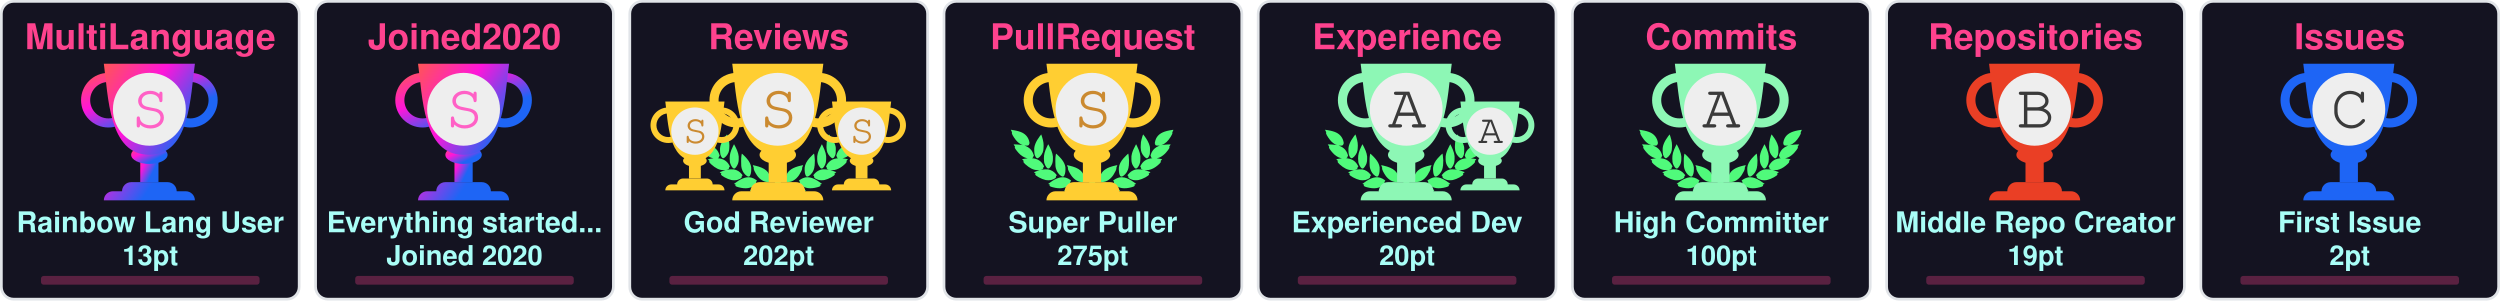
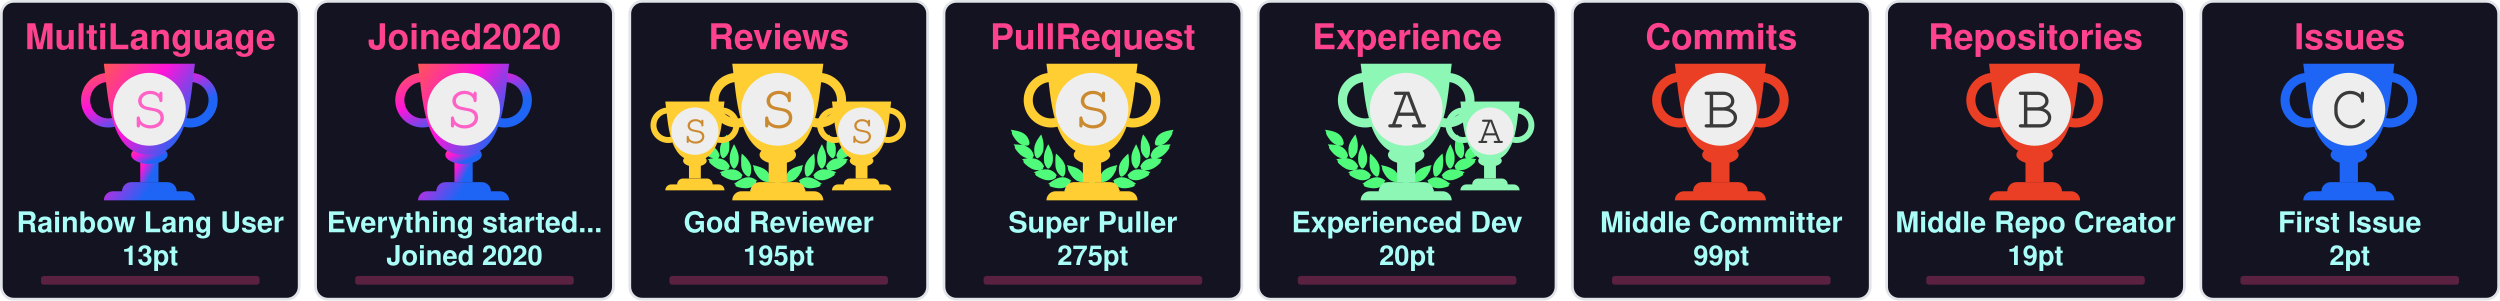
<svg xmlns="http://www.w3.org/2000/svg" width="915" height="110" viewBox="0 0 915 110" fill="none">
  <svg x="0" y="0" width="110" height="110" viewBox="0 0 110 110" fill="none">
    <rect x="0.5" y="0.5" rx="4.5" width="109" height="109" stroke="#e1e4e8" fill="#141321" stroke-opacity="1" fill-opacity="1" />
    <defs>
      <linearGradient id="SECRET" gradientTransform="rotate(45)">
        <stop offset="0%" stop-color="#ff5555" />
        <stop offset="50%" stop-color="#ff15d9" />
        <stop offset="100%" stop-color="#1E65F5" />
      </linearGradient>
    </defs>
    <svg x="28" y="20" width="100" height="100" viewBox="0 0 30 30" fill="url(#SECRET)">
      <path d="M7 10h2v4H7v-4z" />
      <path d="M10 11c0 .552-.895 1-2 1s-2-.448-2-1 .895-1 2-1 2 .448 2 1z" />
      <path fill-rule="evenodd" d="M12.5 3a2 2 0 1 0 0 4 2 2 0 0 0 0-4zm-3 2a3 3 0 1 1 6 0 3 3 0 0 1-6 0zm-6-2a2 2 0 1 0 0 4 2 2 0 0 0 0-4zm-3 2a3 3 0 1 1 6 0 3 3 0 0 1-6 0z" />
      <path d="M3 1h10c-.495 3.467-.5 10-5 10S3.495 4.467 3 1zm0 15a1 1 0 0 1 1-1h8a1 1 0 0 1 1 1H3zm2-1a1 1 0 0 1 1-1h4a1 1 0 0 1 1 1H5z" />
      <circle cx="8" cy="6" r="4" fill="#EEEEEE" />
      <text x="6" y="8" font-family="Courier, Monospace" font-size="7" fill="#ff61c6">S</text>
    </svg>
    <text x="50%" y="18" text-anchor="middle" font-family="Segoe UI,Helvetica,Arial,sans-serif,Apple Color Emoji,Segoe UI Emoji" font-weight="bold" font-size="13" fill="#fe428e">MultiLanguage</text>
    <text x="50%" y="85" text-anchor="middle" font-family="Segoe UI,Helvetica,Arial,sans-serif,Apple Color Emoji,Segoe UI Emoji" font-weight="bold" font-size="10.5" fill="#a9fef7">Rainbow Lang User</text>
    <text x="50%" y="97" text-anchor="middle" font-family="Segoe UI,Helvetica,Arial,sans-serif,Apple Color Emoji,Segoe UI Emoji" font-weight="bold" font-size="10" fill="#a9fef7">13pt</text>
    <style>
    @keyframes MultiLanguageRankAnimation {
      from {
        width: 0px;
      }
      to {
        width: 80px;
      }
    }
    #MultiLanguage-rank-progress{
      animation: MultiLanguageRankAnimation 1s forwards ease-in-out;
    }
    </style>
    <rect x="15" y="101" rx="1" width="80" height="3.2" opacity="0.3" fill="#fe428e" />
    <rect id="MultiLanguage-rank-progress" x="15" y="101" rx="1" height="3.2" fill="#fe428e" />
  </svg>
  <svg x="115" y="0" width="110" height="110" viewBox="0 0 110 110" fill="none">
    <rect x="0.5" y="0.5" rx="4.5" width="109" height="109" stroke="#e1e4e8" fill="#141321" stroke-opacity="1" fill-opacity="1" />
    <defs>
      <linearGradient id="SECRET" gradientTransform="rotate(45)">
        <stop offset="0%" stop-color="#ff5555" />
        <stop offset="50%" stop-color="#ff15d9" />
        <stop offset="100%" stop-color="#1E65F5" />
      </linearGradient>
    </defs>
    <svg x="28" y="20" width="100" height="100" viewBox="0 0 30 30" fill="url(#SECRET)">
      <path d="M7 10h2v4H7v-4z" />
      <path d="M10 11c0 .552-.895 1-2 1s-2-.448-2-1 .895-1 2-1 2 .448 2 1z" />
      <path fill-rule="evenodd" d="M12.5 3a2 2 0 1 0 0 4 2 2 0 0 0 0-4zm-3 2a3 3 0 1 1 6 0 3 3 0 0 1-6 0zm-6-2a2 2 0 1 0 0 4 2 2 0 0 0 0-4zm-3 2a3 3 0 1 1 6 0 3 3 0 0 1-6 0z" />
      <path d="M3 1h10c-.495 3.467-.5 10-5 10S3.495 4.467 3 1zm0 15a1 1 0 0 1 1-1h8a1 1 0 0 1 1 1H3zm2-1a1 1 0 0 1 1-1h4a1 1 0 0 1 1 1H5z" />
      <circle cx="8" cy="6" r="4" fill="#EEEEEE" />
      <text x="6" y="8" font-family="Courier, Monospace" font-size="7" fill="#ff61c6">S</text>
    </svg>
    <text x="50%" y="18" text-anchor="middle" font-family="Segoe UI,Helvetica,Arial,sans-serif,Apple Color Emoji,Segoe UI Emoji" font-weight="bold" font-size="13" fill="#fe428e">Joined2020</text>
    <text x="50%" y="85" text-anchor="middle" font-family="Segoe UI,Helvetica,Arial,sans-serif,Apple Color Emoji,Segoe UI Emoji" font-weight="bold" font-size="10.5" fill="#a9fef7">Everything started...</text>
    <text x="50%" y="97" text-anchor="middle" font-family="Segoe UI,Helvetica,Arial,sans-serif,Apple Color Emoji,Segoe UI Emoji" font-weight="bold" font-size="10" fill="#a9fef7">Joined 2020</text>
    <style>
    @keyframes Joined2020RankAnimation {
      from {
        width: 0px;
      }
      to {
        width: 80px;
      }
    }
    #Joined2020-rank-progress{
      animation: Joined2020RankAnimation 1s forwards ease-in-out;
    }
    </style>
    <rect x="15" y="101" rx="1" width="80" height="3.2" opacity="0.3" fill="#fe428e" />
    <rect id="Joined2020-rank-progress" x="15" y="101" rx="1" height="3.2" fill="#fe428e" />
  </svg>
  <svg x="230" y="0" width="110" height="110" viewBox="0 0 110 110" fill="none">
    <rect x="0.5" y="0.5" rx="4.5" width="109" height="109" stroke="#e1e4e8" fill="#141321" stroke-opacity="1" fill-opacity="1" />
    <svg width="90pt" height="90pt" viewBox="0 0 100 100" preserveAspectRatio="xMidYMid meet">
      <g transform="translate(20,60) scale(0.004,-0.004)" fill="#50fa7b" stroke="none">
        <path d="M200 5103 c0 -2 18 -40 41 -84 47 -95 62 -132 50 -125 -15 10 -18 -39 -6 -87 31 -121 265 -468 412 -608 124 -119 281 -222 383 -251 36 -10 49 -16 30 -13 -19 3 -78 12 -130 20 -117 17 -353 35 -477 35 l-93 0 53 -82 c72 -112 72 -112 59 -104 -18 11 -26 -41 -13 -84 25 -84 261 -376 404 -502 95 -83 222 -168 304 -205 98 -43 194 -73 242 -74 l46 -1 -45 -8 c-25 -5 -124 -21 -220 -36 -96 -15 -177 -29 -180 -31 -2 -2 0 -7 5 -11 27 -19 138 -144 123 -139 -18 6 -28 -10 -28 -47 0 -38 53 -108 141 -187 349 -313 631 -450 939 -453 63 0 131 2 150 7 19 4 -35 -17 -120 -46 -236 -82 -310 -110 -310 -117 0 -3 29 -28 65 -54 55 -40 102 -84 67 -62 -13 8 -32 -24 -32 -54 0 -99 486 -361 790 -426 125 -27 327 -25 444 4 113 28 261 98 309 145 39 40 56 92 38 124 -8 17 -4 24 29 49 22 16 40 32 40 36 0 4 -26 40 -58 80 -162 203 -368 328 -608 369 -89 15 -368 6 -474 -15 -131 -26 -147 -26 -59 -3 51 13 102 34 122 50 38 29 61 84 51 123 -5 18 1 26 25 39 17 8 31 19 31 23 0 4 -16 38 -35 75 -163 317 -424 501 -781 548 -113 15 -127 19 -91 30 51 14 84 58 89 118 1 20 9 33 20 37 23 7 23 6 -12 114 -108 329 -305 534 -640 662 -41 15 -59 25 -40 21 19 -5 82 -8 140 -8 81 0 113 4 142 18 39 20 73 76 65 107 -3 12 2 20 14 23 23 6 23 21 4 124 -61 320 -249 568 -544 718 -157 79 -394 147 -666 190 -88 13 -170 26 -182 29 -13 2 -23 2 -23 -1z" />
        <path d="M12550 5099 c-232 -36 -334 -55 -445 -84 -484 -122 -761 -346 -880 -712 -26 -79 -57 -242 -48 -255 2 -5 14 -8 26 -9 12 0 16 -3 10 -6 -17 -6 -16 -38 2 -72 25 -49 75 -66 200 -66 61 0 124 4 140 8 17 5 -13 -9 -66 -31 -136 -55 -250 -126 -341 -211 -128 -120 -217 -263 -272 -439 -32 -101 -32 -110 -3 -122 12 -5 17 -9 11 -9 -8 -1 -9 -12 -5 -34 15 -66 41 -95 94 -107 31 -7 31 -7 7 -12 -14 -3 -72 -13 -130 -22 -322 -51 -553 -206 -714 -479 -25 -42 -52 -92 -60 -111 -14 -33 -14 -33 23 -54 20 -12 31 -22 26 -22 -15 0 -17 -39 -4 -78 14 -42 76 -88 130 -97 22 -4 39 -9 36 -11 -2 -2 -55 3 -118 12 -154 22 -395 15 -494 -13 -216 -62 -391 -184 -545 -380 l-41 -52 40 -32 c34 -27 39 -35 30 -51 -17 -33 -1 -85 38 -125 48 -47 196 -117 309 -145 117 -29 319 -31 444 -4 300 64 790 328 790 425 0 29 -18 63 -31 56 -5 -4 -9 -4 -9 -2 0 3 34 29 75 59 41 29 75 56 75 59 0 3 -21 13 -47 22 -349 120 -422 146 -388 140 59 -12 241 -8 310 6 208 43 437 158 636 322 241 199 314 293 265 342 -13 12 -6 24 51 86 36 40 64 73 62 75 -4 2 -107 20 -359 60 -70 12 -77 14 -39 15 48 1 144 31 241 74 139 62 318 202 451 352 104 117 225 279 249 333 21 47 21 99 0 94 -16 -3 -10 9 58 116 l50 77 -72 3 c-91 4 -362 -14 -488 -33 -179 -26 -179 -26 -116 -9 93 26 244 120 365 230 193 174 467 605 443 696 -2 10 -8 15 -13 12 -12 -7 3 30 51 126 23 45 40 85 38 89 -2 4 -23 4 -48 0z m-933 -1185 c-3 -3 -12 -4 -19 -1 -8 3 -5 6 6 6 11 1 17 -2 13 -5z m-1290 -1860 c-3 -3 -12 -4 -19 -1 -8 3 -5 6 6 6 11 1 17 -2 13 -5z m40 -10 c-3 -3 -12 -4 -19 -1 -8 3 -5 6 6 6 11 1 17 -2 13 -5z" />
        <path d="M10242 4632 c-46 -140 -92 -319 -118 -457 -18 -94 -28 -519 -12 -509 4 3 5 -8 2 -25 -8 -40 21 -179 58 -274 75 -195 297 -437 400 -437 57 0 124 70 177 185 53 112 67 224 65 510 -1 120 -5 166 -23 233 -66 252 -206 515 -423 795 -39 51 -74 95 -77 99 -4 4 -26 -50 -49 -120z" />
        <path d="M2407 4612 c-305 -408 -443 -757 -422 -1067 3 -55 8 -140 10 -190 5 -113 30 -204 83 -293 44 -74 88 -118 128 -128 102 -26 339 218 422 433 34 87 67 235 58 258 -3 9 -1 39 5 68 5 28 10 117 10 197 1 155 -15 284 -57 455 -33 137 -117 405 -126 405 -5 0 -55 -62 -111 -138z" />
        <path d="M2970 3839 c-189 -385 -254 -632 -248 -941 2 -86 6 -151 10 -145 5 7 5 -2 2 -19 -19 -98 77 -354 181 -487 76 -96 141 -120 210 -77 70 43 195 240 239 375 20 63 46 197 40 207 -3 4 0 54 6 111 26 257 -51 553 -240 922 -42 83 -87 165 -98 184 l-21 35 -81 -165z" />
        <path d="M9711 3929 c-124 -219 -230 -466 -276 -642 -39 -151 -47 -234 -41 -426 7 -237 39 -357 136 -517 136 -225 233 -251 355 -97 94 121 171 313 181 453 2 36 8 111 13 167 26 288 -56 600 -266 1017 l-60 120 -42 -75z" />
        <path d="M3645 3278 c-2 -7 -14 -78 -27 -158 -19 -123 -22 -188 -23 -430 -2 -309 7 -401 50 -555 66 -232 204 -430 388 -552 120 -80 189 -70 245 34 36 69 74 205 78 283 1 30 5 109 9 175 9 135 -1 213 -41 339 -66 208 -198 406 -429 645 -147 152 -244 237 -250 219z" />
        <path d="M8994 3143 c-289 -284 -435 -492 -514 -732 -32 -100 -55 -261 -45 -330 3 -25 8 -91 10 -146 7 -168 66 -347 129 -387 77 -48 196 11 347 170 94 98 156 199 205 331 37 99 67 234 59 262 -4 11 -2 19 5 19 8 0 10 8 7 21 -3 11 1 77 10 147 10 89 13 172 9 277 -7 191 -48 515 -65 515 -3 0 -74 -66 -157 -147z" />
        <path d="M4501 2358 c52 -129 69 -179 59 -173 -6 4 -10 -12 -10 -42 0 -78 115 -313 252 -514 215 -317 529 -509 832 -509 124 0 166 27 180 112 1 11 8 23 15 27 10 7 11 27 2 98 -66 545 -401 836 -1164 1012 -97 23 -179 41 -182 41 -3 0 5 -24 16 -52z" />
        <path d="M8159 2375 c-609 -138 -940 -344 -1096 -683 -59 -127 -110 -377 -88 -429 5 -10 10 -29 12 -42 13 -75 59 -101 179 -101 316 0 625 196 854 543 110 165 222 395 228 465 3 40 2 53 -7 48 -11 -7 -3 15 53 153 28 68 31 81 19 80 -5 0 -74 -16 -154 -34z" />
        <path d="M4032 1479 c-193 -25 -435 -124 -667 -274 -108 -69 -314 -218 -315 -226 0 -4 28 -16 63 -29 66 -24 92 -40 65 -40 -10 0 -19 -12 -23 -30 -14 -65 45 -105 226 -154 572 -155 982 -93 1270 194 75 74 101 131 81 174 -9 21 -6 31 29 77 21 29 39 55 39 58 0 3 -25 24 -55 46 -229 167 -469 236 -713 204z" />
        <path d="M8513 1476 c-155 -30 -317 -101 -446 -196 l-67 -50 40 -54 c37 -49 40 -56 29 -80 -21 -46 4 -101 80 -176 288 -287 698 -349 1270 -194 180 49 240 89 226 153 -3 16 -14 31 -23 33 -9 2 18 18 61 35 l79 30 -126 92 c-304 223 -550 347 -780 395 -113 23 -257 28 -343 12z" />
        <path d="M6324 1249 c-48 -14 -120 -83 -139 -134 -13 -34 -16 -60 -11 -112 4 -37 6 -84 6 -103 -2 -95 62 -193 145 -220 138 -46 285 52 292 195 1 28 8 71 14 97 10 37 10 60 0 101 -31 139 -167 217 -307 176z" />
        <path d="M5255 1054 c-276 -46 -587 -227 -935 -541 l-54 -50 74 -23 c41 -13 67 -25 58 -27 -23 -6 -34 -48 -20 -78 16 -35 75 -61 188 -84 568 -115 968 -37 1250 243 69 69 110 130 114 171 5 42 0 66 -12 59 -12 -8 -12 -7 39 73 18 29 33 56 33 62 0 15 -49 46 -147 95 -207 104 -386 135 -588 100z" />
        <path d="M7249 1054 c-42 -7 -109 -25 -150 -40 -76 -27 -226 -101 -267 -133 l-24 -18 41 -66 c22 -37 36 -67 31 -67 -18 0 -11 -80 11 -121 11 -22 53 -73 92 -113 279 -282 682 -361 1251 -245 113 23 172 49 188 84 14 30 3 72 -20 77 -9 3 18 15 61 29 l78 24 -93 81 c-362 313 -622 460 -902 509 -106 18 -194 18 -297 -1z" />
      </g>
    </svg>
    <svg x="7" y="35" width="65" height="65" viewBox="0 0 30 30" fill="#ffce32">
      <path d="M7 10h2v4H7v-4z" />
      <path d="M10 11c0 .552-.895 1-2 1s-2-.448-2-1 .895-1 2-1 2 .448 2 1z" />
      <path fill-rule="evenodd" d="M12.5 3a2 2 0 1 0 0 4 2 2 0 0 0 0-4zm-3 2a3 3 0 1 1 6 0 3 3 0 0 1-6 0zm-6-2a2 2 0 1 0 0 4 2 2 0 0 0 0-4zm-3 2a3 3 0 1 1 6 0 3 3 0 0 1-6 0z" />
      <path d="M3 1h10c-.495 3.467-.5 10-5 10S3.495 4.467 3 1zm0 15a1 1 0 0 1 1-1h8a1 1 0 0 1 1 1H3zm2-1a1 1 0 0 1 1-1h4a1 1 0 0 1 1 1H5z" />
      <circle cx="8" cy="6" r="4" fill="#EEEEEE" />
      <text x="6" y="8" font-family="Courier, Monospace" font-size="7" fill="#CB8A30">S</text>
    </svg>
    <svg x="68" y="35" width="65" height="65" viewBox="0 0 30 30" fill="#ffce32">
      <path d="M7 10h2v4H7v-4z" />
      <path d="M10 11c0 .552-.895 1-2 1s-2-.448-2-1 .895-1 2-1 2 .448 2 1z" />
      <path fill-rule="evenodd" d="M12.5 3a2 2 0 1 0 0 4 2 2 0 0 0 0-4zm-3 2a3 3 0 1 1 6 0 3 3 0 0 1-6 0zm-6-2a2 2 0 1 0 0 4 2 2 0 0 0 0-4zm-3 2a3 3 0 1 1 6 0 3 3 0 0 1-6 0z" />
      <path d="M3 1h10c-.495 3.467-.5 10-5 10S3.495 4.467 3 1zm0 15a1 1 0 0 1 1-1h8a1 1 0 0 1 1 1H3zm2-1a1 1 0 0 1 1-1h4a1 1 0 0 1 1 1H5z" />
      <circle cx="8" cy="6" r="4" fill="#EEEEEE" />
      <text x="6" y="8" font-family="Courier, Monospace" font-size="7" fill="#CB8A30">S</text>
    </svg>
    <defs>
      <linearGradient id="SSS" gradientTransform="rotate(45)">
        <stop offset="0%" stop-color="#ffce32" />
        <stop offset="70%" stop-color="#ffce32" />
        <stop offset="100%" stop-color="#ffce32" />
      </linearGradient>
    </defs>
    <svg x="28" y="20" width="100" height="100" viewBox="0 0 30 30" fill="url(#SSS)">
      <path d="M7 10h2v4H7v-4z" />
      <path d="M10 11c0 .552-.895 1-2 1s-2-.448-2-1 .895-1 2-1 2 .448 2 1z" />
      <path fill-rule="evenodd" d="M12.5 3a2 2 0 1 0 0 4 2 2 0 0 0 0-4zm-3 2a3 3 0 1 1 6 0 3 3 0 0 1-6 0zm-6-2a2 2 0 1 0 0 4 2 2 0 0 0 0-4zm-3 2a3 3 0 1 1 6 0 3 3 0 0 1-6 0z" />
      <path d="M3 1h10c-.495 3.467-.5 10-5 10S3.495 4.467 3 1zm0 15a1 1 0 0 1 1-1h8a1 1 0 0 1 1 1H3zm2-1a1 1 0 0 1 1-1h4a1 1 0 0 1 1 1H5z" />
      <circle cx="8" cy="6" r="4" fill="#EEEEEE" />
      <text x="6" y="8" font-family="Courier, Monospace" font-size="7" fill="#CB8A30">S</text>
    </svg>
    <text x="50%" y="18" text-anchor="middle" font-family="Segoe UI,Helvetica,Arial,sans-serif,Apple Color Emoji,Segoe UI Emoji" font-weight="bold" font-size="13" fill="#fe428e">Reviews</text>
    <text x="50%" y="85" text-anchor="middle" font-family="Segoe UI,Helvetica,Arial,sans-serif,Apple Color Emoji,Segoe UI Emoji" font-weight="bold" font-size="10.5" fill="#a9fef7">God Reviewer</text>
-     <text x="50%" y="97" text-anchor="middle" font-family="Segoe UI,Helvetica,Arial,sans-serif,Apple Color Emoji,Segoe UI Emoji" font-weight="bold" font-size="10" fill="#a9fef7">202pt</text>
+     <text x="50%" y="97" text-anchor="middle" font-family="Segoe UI,Helvetica,Arial,sans-serif,Apple Color Emoji,Segoe UI Emoji" font-weight="bold" font-size="10" fill="#a9fef7">195pt</text>
    <style>
    @keyframes ReviewsRankAnimation {
      from {
        width: 0px;
      }
      to {
        width: 80px;
      }
    }
    #Reviews-rank-progress{
      animation: ReviewsRankAnimation 1s forwards ease-in-out;
    }
    </style>
    <rect x="15" y="101" rx="1" width="80" height="3.2" opacity="0.3" fill="#fe428e" />
    <rect id="Reviews-rank-progress" x="15" y="101" rx="1" height="3.2" fill="#fe428e" />
  </svg>
  <svg x="345" y="0" width="110" height="110" viewBox="0 0 110 110" fill="none">
    <rect x="0.5" y="0.5" rx="4.5" width="109" height="109" stroke="#e1e4e8" fill="#141321" stroke-opacity="1" fill-opacity="1" />
    <svg width="90pt" height="90pt" viewBox="0 0 100 100" preserveAspectRatio="xMidYMid meet">
      <g transform="translate(20,60) scale(0.004,-0.004)" fill="#50fa7b" stroke="none">
        <path d="M200 5103 c0 -2 18 -40 41 -84 47 -95 62 -132 50 -125 -15 10 -18 -39 -6 -87 31 -121 265 -468 412 -608 124 -119 281 -222 383 -251 36 -10 49 -16 30 -13 -19 3 -78 12 -130 20 -117 17 -353 35 -477 35 l-93 0 53 -82 c72 -112 72 -112 59 -104 -18 11 -26 -41 -13 -84 25 -84 261 -376 404 -502 95 -83 222 -168 304 -205 98 -43 194 -73 242 -74 l46 -1 -45 -8 c-25 -5 -124 -21 -220 -36 -96 -15 -177 -29 -180 -31 -2 -2 0 -7 5 -11 27 -19 138 -144 123 -139 -18 6 -28 -10 -28 -47 0 -38 53 -108 141 -187 349 -313 631 -450 939 -453 63 0 131 2 150 7 19 4 -35 -17 -120 -46 -236 -82 -310 -110 -310 -117 0 -3 29 -28 65 -54 55 -40 102 -84 67 -62 -13 8 -32 -24 -32 -54 0 -99 486 -361 790 -426 125 -27 327 -25 444 4 113 28 261 98 309 145 39 40 56 92 38 124 -8 17 -4 24 29 49 22 16 40 32 40 36 0 4 -26 40 -58 80 -162 203 -368 328 -608 369 -89 15 -368 6 -474 -15 -131 -26 -147 -26 -59 -3 51 13 102 34 122 50 38 29 61 84 51 123 -5 18 1 26 25 39 17 8 31 19 31 23 0 4 -16 38 -35 75 -163 317 -424 501 -781 548 -113 15 -127 19 -91 30 51 14 84 58 89 118 1 20 9 33 20 37 23 7 23 6 -12 114 -108 329 -305 534 -640 662 -41 15 -59 25 -40 21 19 -5 82 -8 140 -8 81 0 113 4 142 18 39 20 73 76 65 107 -3 12 2 20 14 23 23 6 23 21 4 124 -61 320 -249 568 -544 718 -157 79 -394 147 -666 190 -88 13 -170 26 -182 29 -13 2 -23 2 -23 -1z" />
        <path d="M12550 5099 c-232 -36 -334 -55 -445 -84 -484 -122 -761 -346 -880 -712 -26 -79 -57 -242 -48 -255 2 -5 14 -8 26 -9 12 0 16 -3 10 -6 -17 -6 -16 -38 2 -72 25 -49 75 -66 200 -66 61 0 124 4 140 8 17 5 -13 -9 -66 -31 -136 -55 -250 -126 -341 -211 -128 -120 -217 -263 -272 -439 -32 -101 -32 -110 -3 -122 12 -5 17 -9 11 -9 -8 -1 -9 -12 -5 -34 15 -66 41 -95 94 -107 31 -7 31 -7 7 -12 -14 -3 -72 -13 -130 -22 -322 -51 -553 -206 -714 -479 -25 -42 -52 -92 -60 -111 -14 -33 -14 -33 23 -54 20 -12 31 -22 26 -22 -15 0 -17 -39 -4 -78 14 -42 76 -88 130 -97 22 -4 39 -9 36 -11 -2 -2 -55 3 -118 12 -154 22 -395 15 -494 -13 -216 -62 -391 -184 -545 -380 l-41 -52 40 -32 c34 -27 39 -35 30 -51 -17 -33 -1 -85 38 -125 48 -47 196 -117 309 -145 117 -29 319 -31 444 -4 300 64 790 328 790 425 0 29 -18 63 -31 56 -5 -4 -9 -4 -9 -2 0 3 34 29 75 59 41 29 75 56 75 59 0 3 -21 13 -47 22 -349 120 -422 146 -388 140 59 -12 241 -8 310 6 208 43 437 158 636 322 241 199 314 293 265 342 -13 12 -6 24 51 86 36 40 64 73 62 75 -4 2 -107 20 -359 60 -70 12 -77 14 -39 15 48 1 144 31 241 74 139 62 318 202 451 352 104 117 225 279 249 333 21 47 21 99 0 94 -16 -3 -10 9 58 116 l50 77 -72 3 c-91 4 -362 -14 -488 -33 -179 -26 -179 -26 -116 -9 93 26 244 120 365 230 193 174 467 605 443 696 -2 10 -8 15 -13 12 -12 -7 3 30 51 126 23 45 40 85 38 89 -2 4 -23 4 -48 0z m-933 -1185 c-3 -3 -12 -4 -19 -1 -8 3 -5 6 6 6 11 1 17 -2 13 -5z m-1290 -1860 c-3 -3 -12 -4 -19 -1 -8 3 -5 6 6 6 11 1 17 -2 13 -5z m40 -10 c-3 -3 -12 -4 -19 -1 -8 3 -5 6 6 6 11 1 17 -2 13 -5z" />
        <path d="M10242 4632 c-46 -140 -92 -319 -118 -457 -18 -94 -28 -519 -12 -509 4 3 5 -8 2 -25 -8 -40 21 -179 58 -274 75 -195 297 -437 400 -437 57 0 124 70 177 185 53 112 67 224 65 510 -1 120 -5 166 -23 233 -66 252 -206 515 -423 795 -39 51 -74 95 -77 99 -4 4 -26 -50 -49 -120z" />
        <path d="M2407 4612 c-305 -408 -443 -757 -422 -1067 3 -55 8 -140 10 -190 5 -113 30 -204 83 -293 44 -74 88 -118 128 -128 102 -26 339 218 422 433 34 87 67 235 58 258 -3 9 -1 39 5 68 5 28 10 117 10 197 1 155 -15 284 -57 455 -33 137 -117 405 -126 405 -5 0 -55 -62 -111 -138z" />
        <path d="M2970 3839 c-189 -385 -254 -632 -248 -941 2 -86 6 -151 10 -145 5 7 5 -2 2 -19 -19 -98 77 -354 181 -487 76 -96 141 -120 210 -77 70 43 195 240 239 375 20 63 46 197 40 207 -3 4 0 54 6 111 26 257 -51 553 -240 922 -42 83 -87 165 -98 184 l-21 35 -81 -165z" />
        <path d="M9711 3929 c-124 -219 -230 -466 -276 -642 -39 -151 -47 -234 -41 -426 7 -237 39 -357 136 -517 136 -225 233 -251 355 -97 94 121 171 313 181 453 2 36 8 111 13 167 26 288 -56 600 -266 1017 l-60 120 -42 -75z" />
        <path d="M3645 3278 c-2 -7 -14 -78 -27 -158 -19 -123 -22 -188 -23 -430 -2 -309 7 -401 50 -555 66 -232 204 -430 388 -552 120 -80 189 -70 245 34 36 69 74 205 78 283 1 30 5 109 9 175 9 135 -1 213 -41 339 -66 208 -198 406 -429 645 -147 152 -244 237 -250 219z" />
        <path d="M8994 3143 c-289 -284 -435 -492 -514 -732 -32 -100 -55 -261 -45 -330 3 -25 8 -91 10 -146 7 -168 66 -347 129 -387 77 -48 196 11 347 170 94 98 156 199 205 331 37 99 67 234 59 262 -4 11 -2 19 5 19 8 0 10 8 7 21 -3 11 1 77 10 147 10 89 13 172 9 277 -7 191 -48 515 -65 515 -3 0 -74 -66 -157 -147z" />
        <path d="M4501 2358 c52 -129 69 -179 59 -173 -6 4 -10 -12 -10 -42 0 -78 115 -313 252 -514 215 -317 529 -509 832 -509 124 0 166 27 180 112 1 11 8 23 15 27 10 7 11 27 2 98 -66 545 -401 836 -1164 1012 -97 23 -179 41 -182 41 -3 0 5 -24 16 -52z" />
        <path d="M8159 2375 c-609 -138 -940 -344 -1096 -683 -59 -127 -110 -377 -88 -429 5 -10 10 -29 12 -42 13 -75 59 -101 179 -101 316 0 625 196 854 543 110 165 222 395 228 465 3 40 2 53 -7 48 -11 -7 -3 15 53 153 28 68 31 81 19 80 -5 0 -74 -16 -154 -34z" />
        <path d="M4032 1479 c-193 -25 -435 -124 -667 -274 -108 -69 -314 -218 -315 -226 0 -4 28 -16 63 -29 66 -24 92 -40 65 -40 -10 0 -19 -12 -23 -30 -14 -65 45 -105 226 -154 572 -155 982 -93 1270 194 75 74 101 131 81 174 -9 21 -6 31 29 77 21 29 39 55 39 58 0 3 -25 24 -55 46 -229 167 -469 236 -713 204z" />
        <path d="M8513 1476 c-155 -30 -317 -101 -446 -196 l-67 -50 40 -54 c37 -49 40 -56 29 -80 -21 -46 4 -101 80 -176 288 -287 698 -349 1270 -194 180 49 240 89 226 153 -3 16 -14 31 -23 33 -9 2 18 18 61 35 l79 30 -126 92 c-304 223 -550 347 -780 395 -113 23 -257 28 -343 12z" />
        <path d="M6324 1249 c-48 -14 -120 -83 -139 -134 -13 -34 -16 -60 -11 -112 4 -37 6 -84 6 -103 -2 -95 62 -193 145 -220 138 -46 285 52 292 195 1 28 8 71 14 97 10 37 10 60 0 101 -31 139 -167 217 -307 176z" />
        <path d="M5255 1054 c-276 -46 -587 -227 -935 -541 l-54 -50 74 -23 c41 -13 67 -25 58 -27 -23 -6 -34 -48 -20 -78 16 -35 75 -61 188 -84 568 -115 968 -37 1250 243 69 69 110 130 114 171 5 42 0 66 -12 59 -12 -8 -12 -7 39 73 18 29 33 56 33 62 0 15 -49 46 -147 95 -207 104 -386 135 -588 100z" />
        <path d="M7249 1054 c-42 -7 -109 -25 -150 -40 -76 -27 -226 -101 -267 -133 l-24 -18 41 -66 c22 -37 36 -67 31 -67 -18 0 -11 -80 11 -121 11 -22 53 -73 92 -113 279 -282 682 -361 1251 -245 113 23 172 49 188 84 14 30 3 72 -20 77 -9 3 18 15 61 29 l78 24 -93 81 c-362 313 -622 460 -902 509 -106 18 -194 18 -297 -1z" />
      </g>
    </svg>
    <defs>
      <linearGradient id="S" gradientTransform="rotate(45)">
        <stop offset="0%" stop-color="#ffce32" />
        <stop offset="70%" stop-color="#ffce32" />
        <stop offset="100%" stop-color="#ffce32" />
      </linearGradient>
    </defs>
    <svg x="28" y="20" width="100" height="100" viewBox="0 0 30 30" fill="url(#S)">
      <path d="M7 10h2v4H7v-4z" />
      <path d="M10 11c0 .552-.895 1-2 1s-2-.448-2-1 .895-1 2-1 2 .448 2 1z" />
      <path fill-rule="evenodd" d="M12.5 3a2 2 0 1 0 0 4 2 2 0 0 0 0-4zm-3 2a3 3 0 1 1 6 0 3 3 0 0 1-6 0zm-6-2a2 2 0 1 0 0 4 2 2 0 0 0 0-4zm-3 2a3 3 0 1 1 6 0 3 3 0 0 1-6 0z" />
      <path d="M3 1h10c-.495 3.467-.5 10-5 10S3.495 4.467 3 1zm0 15a1 1 0 0 1 1-1h8a1 1 0 0 1 1 1H3zm2-1a1 1 0 0 1 1-1h4a1 1 0 0 1 1 1H5z" />
      <circle cx="8" cy="6" r="4" fill="#EEEEEE" />
      <text x="6" y="8" font-family="Courier, Monospace" font-size="7" fill="#CB8A30">S</text>
    </svg>
    <text x="50%" y="18" text-anchor="middle" font-family="Segoe UI,Helvetica,Arial,sans-serif,Apple Color Emoji,Segoe UI Emoji" font-weight="bold" font-size="13" fill="#fe428e">PullRequest</text>
    <text x="50%" y="85" text-anchor="middle" font-family="Segoe UI,Helvetica,Arial,sans-serif,Apple Color Emoji,Segoe UI Emoji" font-weight="bold" font-size="10.5" fill="#a9fef7">Super Puller</text>
    <text x="50%" y="97" text-anchor="middle" font-family="Segoe UI,Helvetica,Arial,sans-serif,Apple Color Emoji,Segoe UI Emoji" font-weight="bold" font-size="10" fill="#a9fef7">275pt</text>
    <style>
    @keyframes PullRequestRankAnimation {
      from {
        width: 0px;
      }
      to {
        width: 20px;
      }
    }
    #PullRequest-rank-progress{
      animation: PullRequestRankAnimation 1s forwards ease-in-out;
    }
    </style>
    <rect x="15" y="101" rx="1" width="80" height="3.2" opacity="0.3" fill="#fe428e" />
    <rect id="PullRequest-rank-progress" x="15" y="101" rx="1" height="3.2" fill="#fe428e" />
  </svg>
  <svg x="460" y="0" width="110" height="110" viewBox="0 0 110 110" fill="none">
    <rect x="0.5" y="0.5" rx="4.5" width="109" height="109" stroke="#e1e4e8" fill="#141321" stroke-opacity="1" fill-opacity="1" />
    <svg width="90pt" height="90pt" viewBox="0 0 100 100" preserveAspectRatio="xMidYMid meet">
      <g transform="translate(20,60) scale(0.004,-0.004)" fill="#50fa7b" stroke="none">
        <path d="M200 5103 c0 -2 18 -40 41 -84 47 -95 62 -132 50 -125 -15 10 -18 -39 -6 -87 31 -121 265 -468 412 -608 124 -119 281 -222 383 -251 36 -10 49 -16 30 -13 -19 3 -78 12 -130 20 -117 17 -353 35 -477 35 l-93 0 53 -82 c72 -112 72 -112 59 -104 -18 11 -26 -41 -13 -84 25 -84 261 -376 404 -502 95 -83 222 -168 304 -205 98 -43 194 -73 242 -74 l46 -1 -45 -8 c-25 -5 -124 -21 -220 -36 -96 -15 -177 -29 -180 -31 -2 -2 0 -7 5 -11 27 -19 138 -144 123 -139 -18 6 -28 -10 -28 -47 0 -38 53 -108 141 -187 349 -313 631 -450 939 -453 63 0 131 2 150 7 19 4 -35 -17 -120 -46 -236 -82 -310 -110 -310 -117 0 -3 29 -28 65 -54 55 -40 102 -84 67 -62 -13 8 -32 -24 -32 -54 0 -99 486 -361 790 -426 125 -27 327 -25 444 4 113 28 261 98 309 145 39 40 56 92 38 124 -8 17 -4 24 29 49 22 16 40 32 40 36 0 4 -26 40 -58 80 -162 203 -368 328 -608 369 -89 15 -368 6 -474 -15 -131 -26 -147 -26 -59 -3 51 13 102 34 122 50 38 29 61 84 51 123 -5 18 1 26 25 39 17 8 31 19 31 23 0 4 -16 38 -35 75 -163 317 -424 501 -781 548 -113 15 -127 19 -91 30 51 14 84 58 89 118 1 20 9 33 20 37 23 7 23 6 -12 114 -108 329 -305 534 -640 662 -41 15 -59 25 -40 21 19 -5 82 -8 140 -8 81 0 113 4 142 18 39 20 73 76 65 107 -3 12 2 20 14 23 23 6 23 21 4 124 -61 320 -249 568 -544 718 -157 79 -394 147 -666 190 -88 13 -170 26 -182 29 -13 2 -23 2 -23 -1z" />
        <path d="M12550 5099 c-232 -36 -334 -55 -445 -84 -484 -122 -761 -346 -880 -712 -26 -79 -57 -242 -48 -255 2 -5 14 -8 26 -9 12 0 16 -3 10 -6 -17 -6 -16 -38 2 -72 25 -49 75 -66 200 -66 61 0 124 4 140 8 17 5 -13 -9 -66 -31 -136 -55 -250 -126 -341 -211 -128 -120 -217 -263 -272 -439 -32 -101 -32 -110 -3 -122 12 -5 17 -9 11 -9 -8 -1 -9 -12 -5 -34 15 -66 41 -95 94 -107 31 -7 31 -7 7 -12 -14 -3 -72 -13 -130 -22 -322 -51 -553 -206 -714 -479 -25 -42 -52 -92 -60 -111 -14 -33 -14 -33 23 -54 20 -12 31 -22 26 -22 -15 0 -17 -39 -4 -78 14 -42 76 -88 130 -97 22 -4 39 -9 36 -11 -2 -2 -55 3 -118 12 -154 22 -395 15 -494 -13 -216 -62 -391 -184 -545 -380 l-41 -52 40 -32 c34 -27 39 -35 30 -51 -17 -33 -1 -85 38 -125 48 -47 196 -117 309 -145 117 -29 319 -31 444 -4 300 64 790 328 790 425 0 29 -18 63 -31 56 -5 -4 -9 -4 -9 -2 0 3 34 29 75 59 41 29 75 56 75 59 0 3 -21 13 -47 22 -349 120 -422 146 -388 140 59 -12 241 -8 310 6 208 43 437 158 636 322 241 199 314 293 265 342 -13 12 -6 24 51 86 36 40 64 73 62 75 -4 2 -107 20 -359 60 -70 12 -77 14 -39 15 48 1 144 31 241 74 139 62 318 202 451 352 104 117 225 279 249 333 21 47 21 99 0 94 -16 -3 -10 9 58 116 l50 77 -72 3 c-91 4 -362 -14 -488 -33 -179 -26 -179 -26 -116 -9 93 26 244 120 365 230 193 174 467 605 443 696 -2 10 -8 15 -13 12 -12 -7 3 30 51 126 23 45 40 85 38 89 -2 4 -23 4 -48 0z m-933 -1185 c-3 -3 -12 -4 -19 -1 -8 3 -5 6 6 6 11 1 17 -2 13 -5z m-1290 -1860 c-3 -3 -12 -4 -19 -1 -8 3 -5 6 6 6 11 1 17 -2 13 -5z m40 -10 c-3 -3 -12 -4 -19 -1 -8 3 -5 6 6 6 11 1 17 -2 13 -5z" />
        <path d="M10242 4632 c-46 -140 -92 -319 -118 -457 -18 -94 -28 -519 -12 -509 4 3 5 -8 2 -25 -8 -40 21 -179 58 -274 75 -195 297 -437 400 -437 57 0 124 70 177 185 53 112 67 224 65 510 -1 120 -5 166 -23 233 -66 252 -206 515 -423 795 -39 51 -74 95 -77 99 -4 4 -26 -50 -49 -120z" />
        <path d="M2407 4612 c-305 -408 -443 -757 -422 -1067 3 -55 8 -140 10 -190 5 -113 30 -204 83 -293 44 -74 88 -118 128 -128 102 -26 339 218 422 433 34 87 67 235 58 258 -3 9 -1 39 5 68 5 28 10 117 10 197 1 155 -15 284 -57 455 -33 137 -117 405 -126 405 -5 0 -55 -62 -111 -138z" />
        <path d="M2970 3839 c-189 -385 -254 -632 -248 -941 2 -86 6 -151 10 -145 5 7 5 -2 2 -19 -19 -98 77 -354 181 -487 76 -96 141 -120 210 -77 70 43 195 240 239 375 20 63 46 197 40 207 -3 4 0 54 6 111 26 257 -51 553 -240 922 -42 83 -87 165 -98 184 l-21 35 -81 -165z" />
        <path d="M9711 3929 c-124 -219 -230 -466 -276 -642 -39 -151 -47 -234 -41 -426 7 -237 39 -357 136 -517 136 -225 233 -251 355 -97 94 121 171 313 181 453 2 36 8 111 13 167 26 288 -56 600 -266 1017 l-60 120 -42 -75z" />
        <path d="M3645 3278 c-2 -7 -14 -78 -27 -158 -19 -123 -22 -188 -23 -430 -2 -309 7 -401 50 -555 66 -232 204 -430 388 -552 120 -80 189 -70 245 34 36 69 74 205 78 283 1 30 5 109 9 175 9 135 -1 213 -41 339 -66 208 -198 406 -429 645 -147 152 -244 237 -250 219z" />
        <path d="M8994 3143 c-289 -284 -435 -492 -514 -732 -32 -100 -55 -261 -45 -330 3 -25 8 -91 10 -146 7 -168 66 -347 129 -387 77 -48 196 11 347 170 94 98 156 199 205 331 37 99 67 234 59 262 -4 11 -2 19 5 19 8 0 10 8 7 21 -3 11 1 77 10 147 10 89 13 172 9 277 -7 191 -48 515 -65 515 -3 0 -74 -66 -157 -147z" />
        <path d="M4501 2358 c52 -129 69 -179 59 -173 -6 4 -10 -12 -10 -42 0 -78 115 -313 252 -514 215 -317 529 -509 832 -509 124 0 166 27 180 112 1 11 8 23 15 27 10 7 11 27 2 98 -66 545 -401 836 -1164 1012 -97 23 -179 41 -182 41 -3 0 5 -24 16 -52z" />
        <path d="M8159 2375 c-609 -138 -940 -344 -1096 -683 -59 -127 -110 -377 -88 -429 5 -10 10 -29 12 -42 13 -75 59 -101 179 -101 316 0 625 196 854 543 110 165 222 395 228 465 3 40 2 53 -7 48 -11 -7 -3 15 53 153 28 68 31 81 19 80 -5 0 -74 -16 -154 -34z" />
        <path d="M4032 1479 c-193 -25 -435 -124 -667 -274 -108 -69 -314 -218 -315 -226 0 -4 28 -16 63 -29 66 -24 92 -40 65 -40 -10 0 -19 -12 -23 -30 -14 -65 45 -105 226 -154 572 -155 982 -93 1270 194 75 74 101 131 81 174 -9 21 -6 31 29 77 21 29 39 55 39 58 0 3 -25 24 -55 46 -229 167 -469 236 -713 204z" />
        <path d="M8513 1476 c-155 -30 -317 -101 -446 -196 l-67 -50 40 -54 c37 -49 40 -56 29 -80 -21 -46 4 -101 80 -176 288 -287 698 -349 1270 -194 180 49 240 89 226 153 -3 16 -14 31 -23 33 -9 2 18 18 61 35 l79 30 -126 92 c-304 223 -550 347 -780 395 -113 23 -257 28 -343 12z" />
        <path d="M6324 1249 c-48 -14 -120 -83 -139 -134 -13 -34 -16 -60 -11 -112 4 -37 6 -84 6 -103 -2 -95 62 -193 145 -220 138 -46 285 52 292 195 1 28 8 71 14 97 10 37 10 60 0 101 -31 139 -167 217 -307 176z" />
        <path d="M5255 1054 c-276 -46 -587 -227 -935 -541 l-54 -50 74 -23 c41 -13 67 -25 58 -27 -23 -6 -34 -48 -20 -78 16 -35 75 -61 188 -84 568 -115 968 -37 1250 243 69 69 110 130 114 171 5 42 0 66 -12 59 -12 -8 -12 -7 39 73 18 29 33 56 33 62 0 15 -49 46 -147 95 -207 104 -386 135 -588 100z" />
        <path d="M7249 1054 c-42 -7 -109 -25 -150 -40 -76 -27 -226 -101 -267 -133 l-24 -18 41 -66 c22 -37 36 -67 31 -67 -18 0 -11 -80 11 -121 11 -22 53 -73 92 -113 279 -282 682 -361 1251 -245 113 23 172 49 188 84 14 30 3 72 -20 77 -9 3 18 15 61 29 l78 24 -93 81 c-362 313 -622 460 -902 509 -106 18 -194 18 -297 -1z" />
      </g>
    </svg>
    <svg x="68" y="35" width="65" height="65" viewBox="0 0 30 30" fill="#8DF7B5">
      <path d="M7 10h2v4H7v-4z" />
      <path d="M10 11c0 .552-.895 1-2 1s-2-.448-2-1 .895-1 2-1 2 .448 2 1z" />
      <path fill-rule="evenodd" d="M12.5 3a2 2 0 1 0 0 4 2 2 0 0 0 0-4zm-3 2a3 3 0 1 1 6 0 3 3 0 0 1-6 0zm-6-2a2 2 0 1 0 0 4 2 2 0 0 0 0-4zm-3 2a3 3 0 1 1 6 0 3 3 0 0 1-6 0z" />
      <path d="M3 1h10c-.495 3.467-.5 10-5 10S3.495 4.467 3 1zm0 15a1 1 0 0 1 1-1h8a1 1 0 0 1 1 1H3zm2-1a1 1 0 0 1 1-1h4a1 1 0 0 1 1 1H5z" />
      <circle cx="8" cy="6" r="4" fill="#EEEEEE" />
      <text x="6" y="8" font-family="Courier, Monospace" font-size="7" fill="#3A3A3A">A</text>
    </svg>
    <defs>
      <linearGradient id="AA" gradientTransform="rotate(45)">
        <stop offset="0%" stop-color="#8DF7B5" />
        <stop offset="70%" stop-color="#8DF7B5" />
        <stop offset="100%" stop-color="#8DF7B5" />
      </linearGradient>
    </defs>
    <svg x="28" y="20" width="100" height="100" viewBox="0 0 30 30" fill="url(#AA)">
      <path d="M7 10h2v4H7v-4z" />
      <path d="M10 11c0 .552-.895 1-2 1s-2-.448-2-1 .895-1 2-1 2 .448 2 1z" />
      <path fill-rule="evenodd" d="M12.5 3a2 2 0 1 0 0 4 2 2 0 0 0 0-4zm-3 2a3 3 0 1 1 6 0 3 3 0 0 1-6 0zm-6-2a2 2 0 1 0 0 4 2 2 0 0 0 0-4zm-3 2a3 3 0 1 1 6 0 3 3 0 0 1-6 0z" />
      <path d="M3 1h10c-.495 3.467-.5 10-5 10S3.495 4.467 3 1zm0 15a1 1 0 0 1 1-1h8a1 1 0 0 1 1 1H3zm2-1a1 1 0 0 1 1-1h4a1 1 0 0 1 1 1H5z" />
      <circle cx="8" cy="6" r="4" fill="#EEEEEE" />
      <text x="6" y="8" font-family="Courier, Monospace" font-size="7" fill="#3A3A3A">A</text>
    </svg>
    <text x="50%" y="18" text-anchor="middle" font-family="Segoe UI,Helvetica,Arial,sans-serif,Apple Color Emoji,Segoe UI Emoji" font-weight="bold" font-size="13" fill="#fe428e">Experience</text>
    <text x="50%" y="85" text-anchor="middle" font-family="Segoe UI,Helvetica,Arial,sans-serif,Apple Color Emoji,Segoe UI Emoji" font-weight="bold" font-size="10.5" fill="#a9fef7">Experienced Dev</text>
    <text x="50%" y="97" text-anchor="middle" font-family="Segoe UI,Helvetica,Arial,sans-serif,Apple Color Emoji,Segoe UI Emoji" font-weight="bold" font-size="10" fill="#a9fef7">20pt</text>
    <style>
    @keyframes ExperienceRankAnimation {
      from {
        width: 0px;
      }
      to {
        width: 16px;
      }
    }
    #Experience-rank-progress{
      animation: ExperienceRankAnimation 1s forwards ease-in-out;
    }
    </style>
    <rect x="15" y="101" rx="1" width="80" height="3.2" opacity="0.3" fill="#fe428e" />
    <rect id="Experience-rank-progress" x="15" y="101" rx="1" height="3.2" fill="#fe428e" />
  </svg>
  <svg x="575" y="0" width="110" height="110" viewBox="0 0 110 110" fill="none">
    <rect x="0.5" y="0.5" rx="4.5" width="109" height="109" stroke="#e1e4e8" fill="#141321" stroke-opacity="1" fill-opacity="1" />
-     <svg width="90pt" height="90pt" viewBox="0 0 100 100" preserveAspectRatio="xMidYMid meet">
-       <g transform="translate(20,60) scale(0.004,-0.004)" fill="#50fa7b" stroke="none">
-         <path d="M200 5103 c0 -2 18 -40 41 -84 47 -95 62 -132 50 -125 -15 10 -18 -39 -6 -87 31 -121 265 -468 412 -608 124 -119 281 -222 383 -251 36 -10 49 -16 30 -13 -19 3 -78 12 -130 20 -117 17 -353 35 -477 35 l-93 0 53 -82 c72 -112 72 -112 59 -104 -18 11 -26 -41 -13 -84 25 -84 261 -376 404 -502 95 -83 222 -168 304 -205 98 -43 194 -73 242 -74 l46 -1 -45 -8 c-25 -5 -124 -21 -220 -36 -96 -15 -177 -29 -180 -31 -2 -2 0 -7 5 -11 27 -19 138 -144 123 -139 -18 6 -28 -10 -28 -47 0 -38 53 -108 141 -187 349 -313 631 -450 939 -453 63 0 131 2 150 7 19 4 -35 -17 -120 -46 -236 -82 -310 -110 -310 -117 0 -3 29 -28 65 -54 55 -40 102 -84 67 -62 -13 8 -32 -24 -32 -54 0 -99 486 -361 790 -426 125 -27 327 -25 444 4 113 28 261 98 309 145 39 40 56 92 38 124 -8 17 -4 24 29 49 22 16 40 32 40 36 0 4 -26 40 -58 80 -162 203 -368 328 -608 369 -89 15 -368 6 -474 -15 -131 -26 -147 -26 -59 -3 51 13 102 34 122 50 38 29 61 84 51 123 -5 18 1 26 25 39 17 8 31 19 31 23 0 4 -16 38 -35 75 -163 317 -424 501 -781 548 -113 15 -127 19 -91 30 51 14 84 58 89 118 1 20 9 33 20 37 23 7 23 6 -12 114 -108 329 -305 534 -640 662 -41 15 -59 25 -40 21 19 -5 82 -8 140 -8 81 0 113 4 142 18 39 20 73 76 65 107 -3 12 2 20 14 23 23 6 23 21 4 124 -61 320 -249 568 -544 718 -157 79 -394 147 -666 190 -88 13 -170 26 -182 29 -13 2 -23 2 -23 -1z" />
-         <path d="M12550 5099 c-232 -36 -334 -55 -445 -84 -484 -122 -761 -346 -880 -712 -26 -79 -57 -242 -48 -255 2 -5 14 -8 26 -9 12 0 16 -3 10 -6 -17 -6 -16 -38 2 -72 25 -49 75 -66 200 -66 61 0 124 4 140 8 17 5 -13 -9 -66 -31 -136 -55 -250 -126 -341 -211 -128 -120 -217 -263 -272 -439 -32 -101 -32 -110 -3 -122 12 -5 17 -9 11 -9 -8 -1 -9 -12 -5 -34 15 -66 41 -95 94 -107 31 -7 31 -7 7 -12 -14 -3 -72 -13 -130 -22 -322 -51 -553 -206 -714 -479 -25 -42 -52 -92 -60 -111 -14 -33 -14 -33 23 -54 20 -12 31 -22 26 -22 -15 0 -17 -39 -4 -78 14 -42 76 -88 130 -97 22 -4 39 -9 36 -11 -2 -2 -55 3 -118 12 -154 22 -395 15 -494 -13 -216 -62 -391 -184 -545 -380 l-41 -52 40 -32 c34 -27 39 -35 30 -51 -17 -33 -1 -85 38 -125 48 -47 196 -117 309 -145 117 -29 319 -31 444 -4 300 64 790 328 790 425 0 29 -18 63 -31 56 -5 -4 -9 -4 -9 -2 0 3 34 29 75 59 41 29 75 56 75 59 0 3 -21 13 -47 22 -349 120 -422 146 -388 140 59 -12 241 -8 310 6 208 43 437 158 636 322 241 199 314 293 265 342 -13 12 -6 24 51 86 36 40 64 73 62 75 -4 2 -107 20 -359 60 -70 12 -77 14 -39 15 48 1 144 31 241 74 139 62 318 202 451 352 104 117 225 279 249 333 21 47 21 99 0 94 -16 -3 -10 9 58 116 l50 77 -72 3 c-91 4 -362 -14 -488 -33 -179 -26 -179 -26 -116 -9 93 26 244 120 365 230 193 174 467 605 443 696 -2 10 -8 15 -13 12 -12 -7 3 30 51 126 23 45 40 85 38 89 -2 4 -23 4 -48 0z m-933 -1185 c-3 -3 -12 -4 -19 -1 -8 3 -5 6 6 6 11 1 17 -2 13 -5z m-1290 -1860 c-3 -3 -12 -4 -19 -1 -8 3 -5 6 6 6 11 1 17 -2 13 -5z m40 -10 c-3 -3 -12 -4 -19 -1 -8 3 -5 6 6 6 11 1 17 -2 13 -5z" />
-         <path d="M10242 4632 c-46 -140 -92 -319 -118 -457 -18 -94 -28 -519 -12 -509 4 3 5 -8 2 -25 -8 -40 21 -179 58 -274 75 -195 297 -437 400 -437 57 0 124 70 177 185 53 112 67 224 65 510 -1 120 -5 166 -23 233 -66 252 -206 515 -423 795 -39 51 -74 95 -77 99 -4 4 -26 -50 -49 -120z" />
-         <path d="M2407 4612 c-305 -408 -443 -757 -422 -1067 3 -55 8 -140 10 -190 5 -113 30 -204 83 -293 44 -74 88 -118 128 -128 102 -26 339 218 422 433 34 87 67 235 58 258 -3 9 -1 39 5 68 5 28 10 117 10 197 1 155 -15 284 -57 455 -33 137 -117 405 -126 405 -5 0 -55 -62 -111 -138z" />
-         <path d="M2970 3839 c-189 -385 -254 -632 -248 -941 2 -86 6 -151 10 -145 5 7 5 -2 2 -19 -19 -98 77 -354 181 -487 76 -96 141 -120 210 -77 70 43 195 240 239 375 20 63 46 197 40 207 -3 4 0 54 6 111 26 257 -51 553 -240 922 -42 83 -87 165 -98 184 l-21 35 -81 -165z" />
-         <path d="M9711 3929 c-124 -219 -230 -466 -276 -642 -39 -151 -47 -234 -41 -426 7 -237 39 -357 136 -517 136 -225 233 -251 355 -97 94 121 171 313 181 453 2 36 8 111 13 167 26 288 -56 600 -266 1017 l-60 120 -42 -75z" />
-         <path d="M3645 3278 c-2 -7 -14 -78 -27 -158 -19 -123 -22 -188 -23 -430 -2 -309 7 -401 50 -555 66 -232 204 -430 388 -552 120 -80 189 -70 245 34 36 69 74 205 78 283 1 30 5 109 9 175 9 135 -1 213 -41 339 -66 208 -198 406 -429 645 -147 152 -244 237 -250 219z" />
-         <path d="M8994 3143 c-289 -284 -435 -492 -514 -732 -32 -100 -55 -261 -45 -330 3 -25 8 -91 10 -146 7 -168 66 -347 129 -387 77 -48 196 11 347 170 94 98 156 199 205 331 37 99 67 234 59 262 -4 11 -2 19 5 19 8 0 10 8 7 21 -3 11 1 77 10 147 10 89 13 172 9 277 -7 191 -48 515 -65 515 -3 0 -74 -66 -157 -147z" />
-         <path d="M4501 2358 c52 -129 69 -179 59 -173 -6 4 -10 -12 -10 -42 0 -78 115 -313 252 -514 215 -317 529 -509 832 -509 124 0 166 27 180 112 1 11 8 23 15 27 10 7 11 27 2 98 -66 545 -401 836 -1164 1012 -97 23 -179 41 -182 41 -3 0 5 -24 16 -52z" />
-         <path d="M8159 2375 c-609 -138 -940 -344 -1096 -683 -59 -127 -110 -377 -88 -429 5 -10 10 -29 12 -42 13 -75 59 -101 179 -101 316 0 625 196 854 543 110 165 222 395 228 465 3 40 2 53 -7 48 -11 -7 -3 15 53 153 28 68 31 81 19 80 -5 0 -74 -16 -154 -34z" />
-         <path d="M4032 1479 c-193 -25 -435 -124 -667 -274 -108 -69 -314 -218 -315 -226 0 -4 28 -16 63 -29 66 -24 92 -40 65 -40 -10 0 -19 -12 -23 -30 -14 -65 45 -105 226 -154 572 -155 982 -93 1270 194 75 74 101 131 81 174 -9 21 -6 31 29 77 21 29 39 55 39 58 0 3 -25 24 -55 46 -229 167 -469 236 -713 204z" />
-         <path d="M8513 1476 c-155 -30 -317 -101 -446 -196 l-67 -50 40 -54 c37 -49 40 -56 29 -80 -21 -46 4 -101 80 -176 288 -287 698 -349 1270 -194 180 49 240 89 226 153 -3 16 -14 31 -23 33 -9 2 18 18 61 35 l79 30 -126 92 c-304 223 -550 347 -780 395 -113 23 -257 28 -343 12z" />
-         <path d="M6324 1249 c-48 -14 -120 -83 -139 -134 -13 -34 -16 -60 -11 -112 4 -37 6 -84 6 -103 -2 -95 62 -193 145 -220 138 -46 285 52 292 195 1 28 8 71 14 97 10 37 10 60 0 101 -31 139 -167 217 -307 176z" />
-         <path d="M5255 1054 c-276 -46 -587 -227 -935 -541 l-54 -50 74 -23 c41 -13 67 -25 58 -27 -23 -6 -34 -48 -20 -78 16 -35 75 -61 188 -84 568 -115 968 -37 1250 243 69 69 110 130 114 171 5 42 0 66 -12 59 -12 -8 -12 -7 39 73 18 29 33 56 33 62 0 15 -49 46 -147 95 -207 104 -386 135 -588 100z" />
-         <path d="M7249 1054 c-42 -7 -109 -25 -150 -40 -76 -27 -226 -101 -267 -133 l-24 -18 41 -66 c22 -37 36 -67 31 -67 -18 0 -11 -80 11 -121 11 -22 53 -73 92 -113 279 -282 682 -361 1251 -245 113 23 172 49 188 84 14 30 3 72 -20 77 -9 3 18 15 61 29 l78 24 -93 81 c-362 313 -622 460 -902 509 -106 18 -194 18 -297 -1z" />
-       </g>
-     </svg>
-     <defs>
-       <linearGradient id="A" gradientTransform="rotate(45)">
-         <stop offset="0%" stop-color="#8DF7B5" />
-         <stop offset="70%" stop-color="#8DF7B5" />
-         <stop offset="100%" stop-color="#8DF7B5" />
-       </linearGradient>
-     </defs>
-     <svg x="28" y="20" width="100" height="100" viewBox="0 0 30 30" fill="url(#A)">
-       <path d="M7 10h2v4H7v-4z" />
-       <path d="M10 11c0 .552-.895 1-2 1s-2-.448-2-1 .895-1 2-1 2 .448 2 1z" />
-       <path fill-rule="evenodd" d="M12.5 3a2 2 0 1 0 0 4 2 2 0 0 0 0-4zm-3 2a3 3 0 1 1 6 0 3 3 0 0 1-6 0zm-6-2a2 2 0 1 0 0 4 2 2 0 0 0 0-4zm-3 2a3 3 0 1 1 6 0 3 3 0 0 1-6 0z" />
-       <path d="M3 1h10c-.495 3.467-.5 10-5 10S3.495 4.467 3 1zm0 15a1 1 0 0 1 1-1h8a1 1 0 0 1 1 1H3zm2-1a1 1 0 0 1 1-1h4a1 1 0 0 1 1 1H5z" />
-       <circle cx="8" cy="6" r="4" fill="#EEEEEE" />
-       <text x="6" y="8" font-family="Courier, Monospace" font-size="7" fill="#3A3A3A">A</text>
-     </svg>
-     <text x="50%" y="18" text-anchor="middle" font-family="Segoe UI,Helvetica,Arial,sans-serif,Apple Color Emoji,Segoe UI Emoji" font-weight="bold" font-size="13" fill="#fe428e">Commits</text>
-     <text x="50%" y="85" text-anchor="middle" font-family="Segoe UI,Helvetica,Arial,sans-serif,Apple Color Emoji,Segoe UI Emoji" font-weight="bold" font-size="10.5" fill="#a9fef7">High Committer</text>
-     <text x="50%" y="97" text-anchor="middle" font-family="Segoe UI,Helvetica,Arial,sans-serif,Apple Color Emoji,Segoe UI Emoji" font-weight="bold" font-size="10" fill="#a9fef7">100pt</text>
-     <style>
-     @keyframes CommitsRankAnimation {
-       from {
-         width: 0px;
-       }
-       to {
-         width: 0px;
-       }
-     }
-     #Commits-rank-progress{
-       animation: CommitsRankAnimation 1s forwards ease-in-out;
-     }
-     </style>
-     <rect x="15" y="101" rx="1" width="80" height="3.2" opacity="0.3" fill="#fe428e" />
-     <rect id="Commits-rank-progress" x="15" y="101" rx="1" height="3.2" fill="#fe428e" />
-   </svg>
-   <svg x="690" y="0" width="110" height="110" viewBox="0 0 110 110" fill="none">
-     <rect x="0.5" y="0.5" rx="4.5" width="109" height="109" stroke="#e1e4e8" fill="#141321" stroke-opacity="1" fill-opacity="1" />
    <defs>
      <linearGradient id="B" gradientTransform="rotate(45)">
        <stop offset="0%" stop-color="#EA3F25" />
        <stop offset="70%" stop-color="#EA3F25" />
        <stop offset="100%" stop-color="#EA3F25" />
      </linearGradient>
    </defs>
    <svg x="28" y="20" width="100" height="100" viewBox="0 0 30 30" fill="url(#B)">
      <path d="M7 10h2v4H7v-4z" />
      <path d="M10 11c0 .552-.895 1-2 1s-2-.448-2-1 .895-1 2-1 2 .448 2 1z" />
      <path fill-rule="evenodd" d="M12.5 3a2 2 0 1 0 0 4 2 2 0 0 0 0-4zm-3 2a3 3 0 1 1 6 0 3 3 0 0 1-6 0zm-6-2a2 2 0 1 0 0 4 2 2 0 0 0 0-4zm-3 2a3 3 0 1 1 6 0 3 3 0 0 1-6 0z" />
      <path d="M3 1h10c-.495 3.467-.5 10-5 10S3.495 4.467 3 1zm0 15a1 1 0 0 1 1-1h8a1 1 0 0 1 1 1H3zm2-1a1 1 0 0 1 1-1h4a1 1 0 0 1 1 1H5z" />
      <circle cx="8" cy="6" r="4" fill="#EEEEEE" />
      <text x="6" y="8" font-family="Courier, Monospace" font-size="7" fill="#3A3A3A">B</text>
    </svg>
+     <text x="50%" y="18" text-anchor="middle" font-family="Segoe UI,Helvetica,Arial,sans-serif,Apple Color Emoji,Segoe UI Emoji" font-weight="bold" font-size="13" fill="#fe428e">Commits</text>
+     <text x="50%" y="85" text-anchor="middle" font-family="Segoe UI,Helvetica,Arial,sans-serif,Apple Color Emoji,Segoe UI Emoji" font-weight="bold" font-size="10.5" fill="#a9fef7">Middle Committer</text>
+     <text x="50%" y="97" text-anchor="middle" font-family="Segoe UI,Helvetica,Arial,sans-serif,Apple Color Emoji,Segoe UI Emoji" font-weight="bold" font-size="10" fill="#a9fef7">99pt</text>
+     <style>
+     @keyframes CommitsRankAnimation {
+       from {
+         width: 0px;
+       }
+       to {
+         width: 79.111px;
+       }
+     }
+     #Commits-rank-progress{
+       animation: CommitsRankAnimation 1s forwards ease-in-out;
+     }
+     </style>
+     <rect x="15" y="101" rx="1" width="80" height="3.2" opacity="0.3" fill="#fe428e" />
+     <rect id="Commits-rank-progress" x="15" y="101" rx="1" height="3.2" fill="#fe428e" />
+   </svg>
+   <svg x="690" y="0" width="110" height="110" viewBox="0 0 110 110" fill="none">
+     <rect x="0.5" y="0.5" rx="4.5" width="109" height="109" stroke="#e1e4e8" fill="#141321" stroke-opacity="1" fill-opacity="1" />
+     <defs>
+       <linearGradient id="B" gradientTransform="rotate(45)">
+         <stop offset="0%" stop-color="#EA3F25" />
+         <stop offset="70%" stop-color="#EA3F25" />
+         <stop offset="100%" stop-color="#EA3F25" />
+       </linearGradient>
+     </defs>
+     <svg x="28" y="20" width="100" height="100" viewBox="0 0 30 30" fill="url(#B)">
+       <path d="M7 10h2v4H7v-4z" />
+       <path d="M10 11c0 .552-.895 1-2 1s-2-.448-2-1 .895-1 2-1 2 .448 2 1z" />
+       <path fill-rule="evenodd" d="M12.5 3a2 2 0 1 0 0 4 2 2 0 0 0 0-4zm-3 2a3 3 0 1 1 6 0 3 3 0 0 1-6 0zm-6-2a2 2 0 1 0 0 4 2 2 0 0 0 0-4zm-3 2a3 3 0 1 1 6 0 3 3 0 0 1-6 0z" />
+       <path d="M3 1h10c-.495 3.467-.5 10-5 10S3.495 4.467 3 1zm0 15a1 1 0 0 1 1-1h8a1 1 0 0 1 1 1H3zm2-1a1 1 0 0 1 1-1h4a1 1 0 0 1 1 1H5z" />
+       <circle cx="8" cy="6" r="4" fill="#EEEEEE" />
+       <text x="6" y="8" font-family="Courier, Monospace" font-size="7" fill="#3A3A3A">B</text>
+     </svg>
    <text x="50%" y="18" text-anchor="middle" font-family="Segoe UI,Helvetica,Arial,sans-serif,Apple Color Emoji,Segoe UI Emoji" font-weight="bold" font-size="13" fill="#fe428e">Repositories</text>
    <text x="50%" y="85" text-anchor="middle" font-family="Segoe UI,Helvetica,Arial,sans-serif,Apple Color Emoji,Segoe UI Emoji" font-weight="bold" font-size="10.5" fill="#a9fef7">Middle Repo Creator</text>
    <text x="50%" y="97" text-anchor="middle" font-family="Segoe UI,Helvetica,Arial,sans-serif,Apple Color Emoji,Segoe UI Emoji" font-weight="bold" font-size="10" fill="#a9fef7">19pt</text>
    <style>
    @keyframes RepositoriesRankAnimation {
      from {
        width: 0px;
      }
      to {
        width: 72px;
      }
    }
    #Repositories-rank-progress{
      animation: RepositoriesRankAnimation 1s forwards ease-in-out;
    }
    </style>
    <rect x="15" y="101" rx="1" width="80" height="3.2" opacity="0.3" fill="#fe428e" />
    <rect id="Repositories-rank-progress" x="15" y="101" rx="1" height="3.2" fill="#fe428e" />
  </svg>
  <svg x="805" y="0" width="110" height="110" viewBox="0 0 110 110" fill="none">
    <rect x="0.5" y="0.5" rx="4.5" width="109" height="109" stroke="#e1e4e8" fill="#141321" stroke-opacity="1" fill-opacity="1" />
    <defs>
      <linearGradient id="C" gradientTransform="rotate(45)">
        <stop offset="0%" stop-color="#1E65F5" />
        <stop offset="50%" stop-color="#1E65F5" />
        <stop offset="100%" stop-color="#1E65F5" />
      </linearGradient>
    </defs>
    <svg x="28" y="20" width="100" height="100" viewBox="0 0 30 30" fill="url(#C)">
      <path d="M7 10h2v4H7v-4z" />
      <path d="M10 11c0 .552-.895 1-2 1s-2-.448-2-1 .895-1 2-1 2 .448 2 1z" />
      <path fill-rule="evenodd" d="M12.5 3a2 2 0 1 0 0 4 2 2 0 0 0 0-4zm-3 2a3 3 0 1 1 6 0 3 3 0 0 1-6 0zm-6-2a2 2 0 1 0 0 4 2 2 0 0 0 0-4zm-3 2a3 3 0 1 1 6 0 3 3 0 0 1-6 0z" />
      <path d="M3 1h10c-.495 3.467-.5 10-5 10S3.495 4.467 3 1zm0 15a1 1 0 0 1 1-1h8a1 1 0 0 1 1 1H3zm2-1a1 1 0 0 1 1-1h4a1 1 0 0 1 1 1H5z" />
      <circle cx="8" cy="6" r="4" fill="#EEEEEE" />
      <text x="6" y="8" font-family="Courier, Monospace" font-size="7" fill="#3A3A3A">C</text>
    </svg>
    <text x="50%" y="18" text-anchor="middle" font-family="Segoe UI,Helvetica,Arial,sans-serif,Apple Color Emoji,Segoe UI Emoji" font-weight="bold" font-size="13" fill="#fe428e">Issues</text>
    <text x="50%" y="85" text-anchor="middle" font-family="Segoe UI,Helvetica,Arial,sans-serif,Apple Color Emoji,Segoe UI Emoji" font-weight="bold" font-size="10.5" fill="#a9fef7">First Issue</text>
    <text x="50%" y="97" text-anchor="middle" font-family="Segoe UI,Helvetica,Arial,sans-serif,Apple Color Emoji,Segoe UI Emoji" font-weight="bold" font-size="10" fill="#a9fef7">2pt</text>
    <style>
    @keyframes IssuesRankAnimation {
      from {
        width: 0px;
      }
      to {
        width: 8.889px;
      }
    }
    #Issues-rank-progress{
      animation: IssuesRankAnimation 1s forwards ease-in-out;
    }
    </style>
    <rect x="15" y="101" rx="1" width="80" height="3.2" opacity="0.3" fill="#fe428e" />
    <rect id="Issues-rank-progress" x="15" y="101" rx="1" height="3.2" fill="#fe428e" />
  </svg>
</svg>
